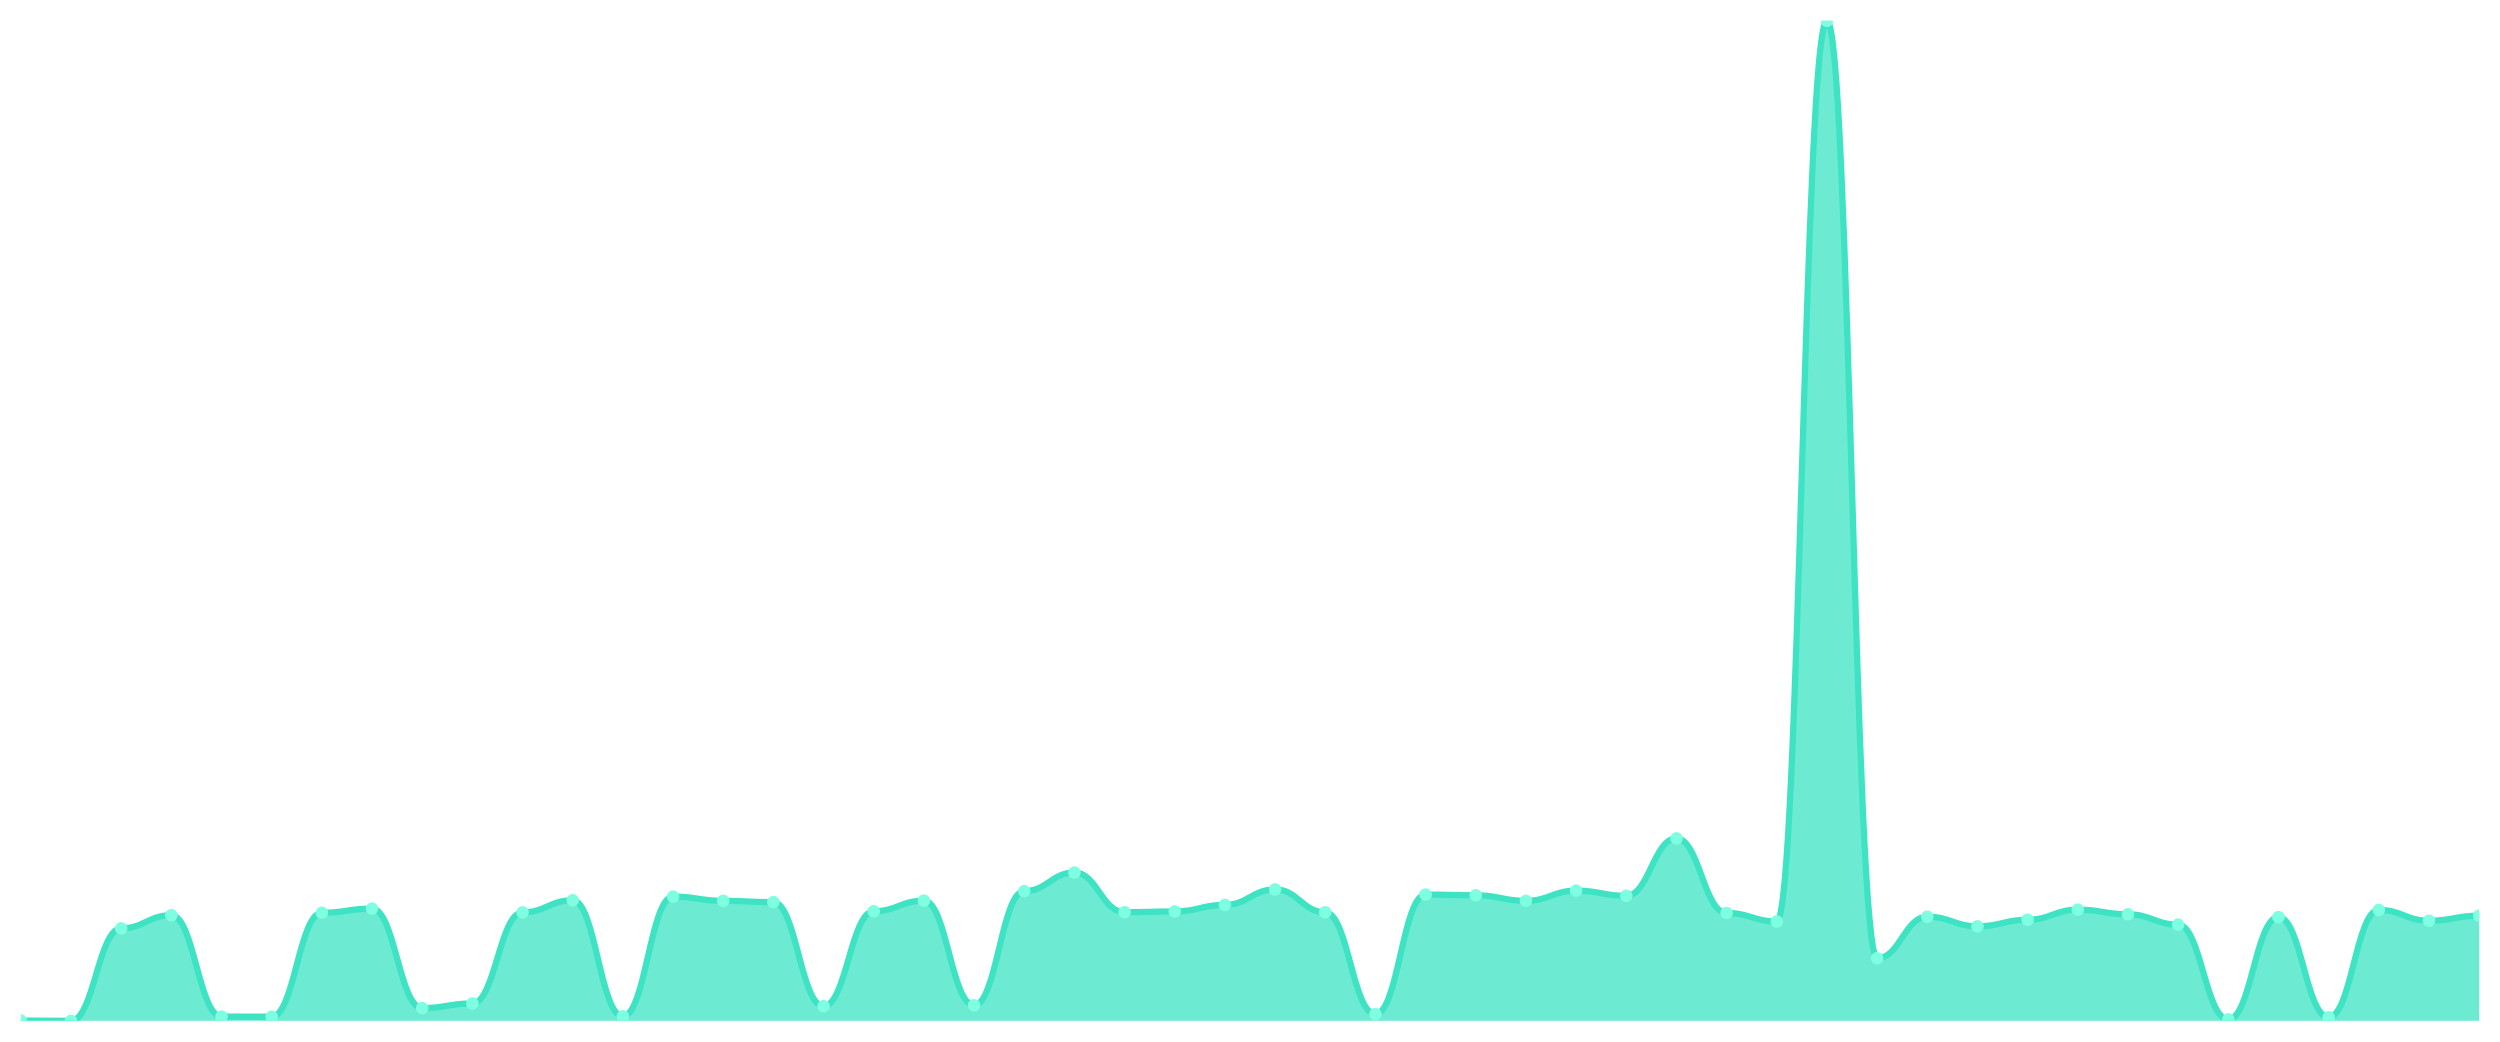
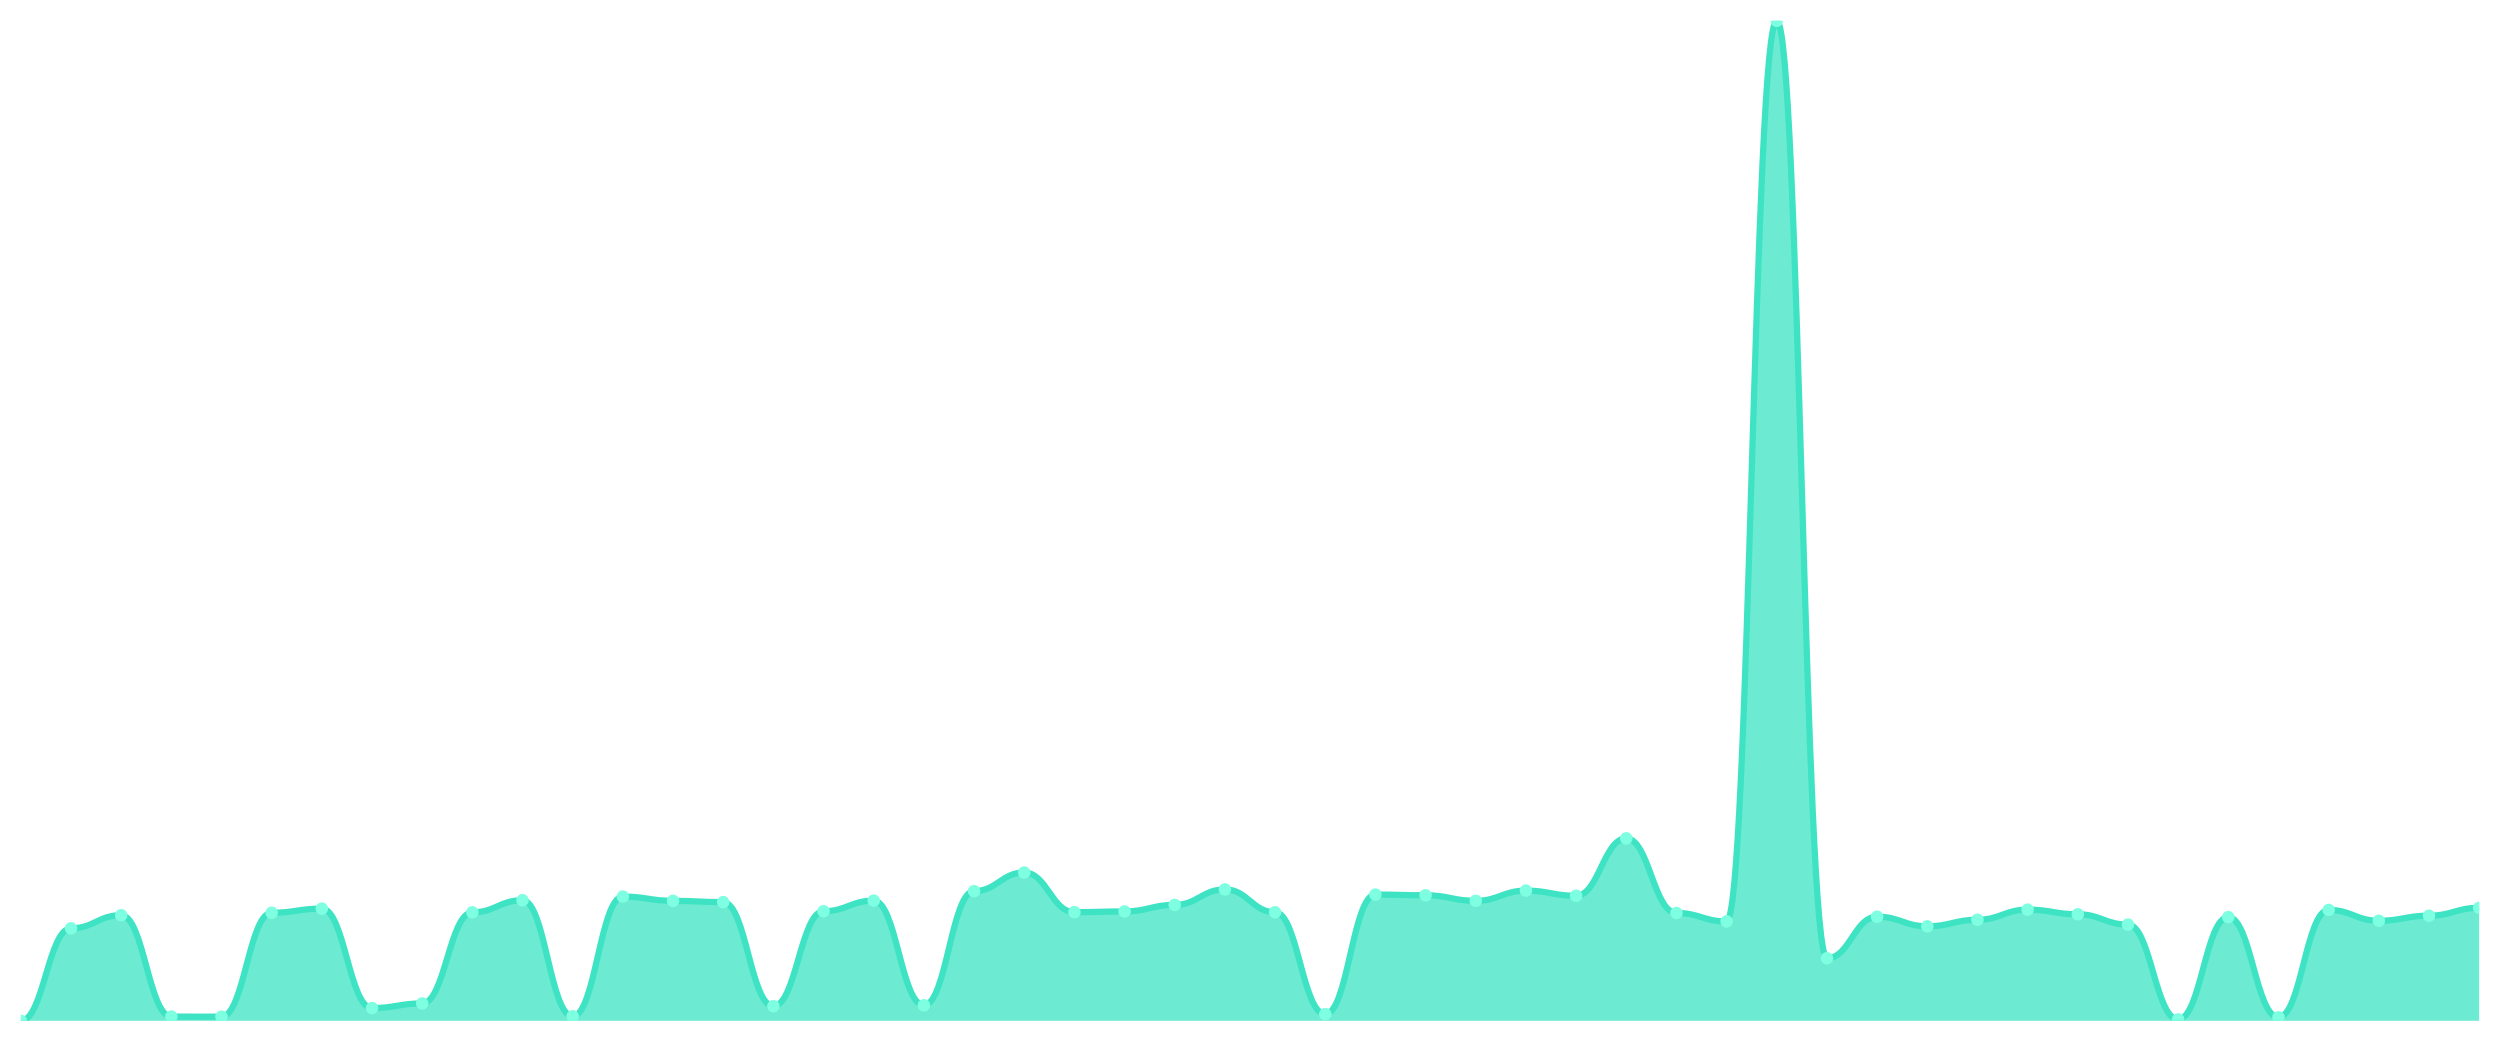
<svg xmlns="http://www.w3.org/2000/svg" viewBox="0 0 1200 500" width="1200" height="500">
  <defs>
    <clipPath id="c">
      <rect x="10" y="10" width="1180" height="480" />
    </clipPath>
  </defs>
  <rect width="1200" height="500" fill="none" />
  <g clip-path="url(#c)">
-     <path d="M 10,490 L 10,489.854 C 20.837,489.854 23.245,490 34.082,490 C 44.918,490 47.327,445.6 58.163,445.6 C 69,445.6 71.408,439.292 82.245,439.292 C 93.082,439.292 95.49,487.962 106.327,487.962 C 117.163,487.962 119.571,488.011 130.408,488.011 C 141.245,488.011 143.653,438.128 154.49,438.128 C 165.327,438.128 167.735,436.138 178.571,436.138 C 189.408,436.138 191.816,483.886 202.653,483.886 C 213.49,483.886 215.898,481.654 226.735,481.654 C 237.571,481.654 239.98,437.934 250.816,437.934 C 261.653,437.934 264.061,432.111 274.898,432.111 C 285.735,432.111 288.143,487.816 298.98,487.816 C 309.816,487.816 312.224,430.364 323.061,430.364 C 333.898,430.364 336.306,432.402 347.143,432.402 C 357.98,432.402 360.388,433.033 371.224,433.033 C 382.061,433.033 384.469,482.964 395.306,482.964 C 406.143,482.964 408.551,437.4 419.388,437.4 C 430.224,437.4 432.633,432.305 443.469,432.305 C 454.306,432.305 456.714,482.527 467.551,482.527 C 478.388,482.527 480.796,427.744 491.633,427.744 C 502.469,427.744 504.878,418.815 515.714,418.815 C 526.551,418.815 528.959,437.837 539.796,437.837 C 550.633,437.837 553.041,437.497 563.878,437.497 C 574.714,437.497 577.122,434.343 587.959,434.343 C 598.796,434.343 601.204,426.919 612.041,426.919 C 622.878,426.919 625.286,437.885 636.122,437.885 C 646.959,437.885 649.367,486.797 660.204,486.797 C 671.041,486.797 673.449,429.393 684.286,429.393 C 695.122,429.393 697.531,429.733 708.367,429.733 C 719.204,429.733 721.612,432.402 732.449,432.402 C 743.286,432.402 745.694,427.501 756.531,427.501 C 767.367,427.501 769.776,429.976 780.612,429.976 C 791.449,429.976 793.857,402.414 804.694,402.414 C 815.531,402.414 817.939,438.225 828.776,438.225 C 839.612,438.225 842.02,442.301 852.857,442.301 C 863.694,442.301 866.102,10 876.939,10 C 887.776,10 890.184,459.964 901.02,459.964 C 911.857,459.964 914.265,440.02 925.102,440.02 C 935.939,440.02 938.347,444.63 949.184,444.63 C 960.02,444.63 962.429,441.476 973.265,441.476 C 984.102,441.476 986.51,436.624 997.347,436.624 C 1008.184,436.624 1010.592,438.856 1021.429,438.856 C 1032.265,438.856 1034.673,443.805 1045.51,443.805 C 1056.347,443.805 1058.755,489.321 1069.592,489.321 C 1080.429,489.321 1082.837,440.214 1093.673,440.214 C 1104.51,440.214 1106.918,488.302 1117.755,488.302 C 1128.592,488.302 1131,436.769 1141.837,436.769 C 1152.673,436.769 1155.082,441.961 1165.918,441.961 C 1176.755,441.961 1179.163,439.535 1190,439.535 L 1190,490 Z" fill="rgba(61,227,195,0.75)" />
-     <path d="M 10,489.854 C 20.837,489.854 23.245,490 34.082,490 C 44.918,490 47.327,445.6 58.163,445.6 C 69,445.6 71.408,439.292 82.245,439.292 C 93.082,439.292 95.49,487.962 106.327,487.962 C 117.163,487.962 119.571,488.011 130.408,488.011 C 141.245,488.011 143.653,438.128 154.49,438.128 C 165.327,438.128 167.735,436.138 178.571,436.138 C 189.408,436.138 191.816,483.886 202.653,483.886 C 213.49,483.886 215.898,481.654 226.735,481.654 C 237.571,481.654 239.98,437.934 250.816,437.934 C 261.653,437.934 264.061,432.111 274.898,432.111 C 285.735,432.111 288.143,487.816 298.98,487.816 C 309.816,487.816 312.224,430.364 323.061,430.364 C 333.898,430.364 336.306,432.402 347.143,432.402 C 357.98,432.402 360.388,433.033 371.224,433.033 C 382.061,433.033 384.469,482.964 395.306,482.964 C 406.143,482.964 408.551,437.4 419.388,437.4 C 430.224,437.4 432.633,432.305 443.469,432.305 C 454.306,432.305 456.714,482.527 467.551,482.527 C 478.388,482.527 480.796,427.744 491.633,427.744 C 502.469,427.744 504.878,418.815 515.714,418.815 C 526.551,418.815 528.959,437.837 539.796,437.837 C 550.633,437.837 553.041,437.497 563.878,437.497 C 574.714,437.497 577.122,434.343 587.959,434.343 C 598.796,434.343 601.204,426.919 612.041,426.919 C 622.878,426.919 625.286,437.885 636.122,437.885 C 646.959,437.885 649.367,486.797 660.204,486.797 C 671.041,486.797 673.449,429.393 684.286,429.393 C 695.122,429.393 697.531,429.733 708.367,429.733 C 719.204,429.733 721.612,432.402 732.449,432.402 C 743.286,432.402 745.694,427.501 756.531,427.501 C 767.367,427.501 769.776,429.976 780.612,429.976 C 791.449,429.976 793.857,402.414 804.694,402.414 C 815.531,402.414 817.939,438.225 828.776,438.225 C 839.612,438.225 842.02,442.301 852.857,442.301 C 863.694,442.301 866.102,10 876.939,10 C 887.776,10 890.184,459.964 901.02,459.964 C 911.857,459.964 914.265,440.02 925.102,440.02 C 935.939,440.02 938.347,444.63 949.184,444.63 C 960.02,444.63 962.429,441.476 973.265,441.476 C 984.102,441.476 986.51,436.624 997.347,436.624 C 1008.184,436.624 1010.592,438.856 1021.429,438.856 C 1032.265,438.856 1034.673,443.805 1045.51,443.805 C 1056.347,443.805 1058.755,489.321 1069.592,489.321 C 1080.429,489.321 1082.837,440.214 1093.673,440.214 C 1104.51,440.214 1106.918,488.302 1117.755,488.302 C 1128.592,488.302 1131,436.769 1141.837,436.769 C 1152.673,436.769 1155.082,441.961 1165.918,441.961 C 1176.755,441.961 1179.163,439.535 1190,439.535" fill="none" stroke="#3de3c3" stroke-width="3" stroke-linecap="round" stroke-linejoin="round" />
-     <circle cx="10" cy="489.854" r="3" fill="#7fffe1" />
-     <circle cx="34.082" cy="490" r="3" fill="#7fffe1" />
-     <circle cx="58.163" cy="445.6" r="3" fill="#7fffe1" />
-     <circle cx="82.245" cy="439.292" r="3" fill="#7fffe1" />
-     <circle cx="106.327" cy="487.962" r="3" fill="#7fffe1" />
-     <circle cx="130.408" cy="488.011" r="3" fill="#7fffe1" />
-     <circle cx="154.49" cy="438.128" r="3" fill="#7fffe1" />
-     <circle cx="178.571" cy="436.138" r="3" fill="#7fffe1" />
-     <circle cx="202.653" cy="483.886" r="3" fill="#7fffe1" />
-     <circle cx="226.735" cy="481.654" r="3" fill="#7fffe1" />
-     <circle cx="250.816" cy="437.934" r="3" fill="#7fffe1" />
-     <circle cx="274.898" cy="432.111" r="3" fill="#7fffe1" />
-     <circle cx="298.98" cy="487.816" r="3" fill="#7fffe1" />
-     <circle cx="323.061" cy="430.364" r="3" fill="#7fffe1" />
-     <circle cx="347.143" cy="432.402" r="3" fill="#7fffe1" />
-     <circle cx="371.224" cy="433.033" r="3" fill="#7fffe1" />
-     <circle cx="395.306" cy="482.964" r="3" fill="#7fffe1" />
-     <circle cx="419.388" cy="437.4" r="3" fill="#7fffe1" />
-     <circle cx="443.469" cy="432.305" r="3" fill="#7fffe1" />
-     <circle cx="467.551" cy="482.527" r="3" fill="#7fffe1" />
-     <circle cx="491.633" cy="427.744" r="3" fill="#7fffe1" />
-     <circle cx="515.714" cy="418.815" r="3" fill="#7fffe1" />
-     <circle cx="539.796" cy="437.837" r="3" fill="#7fffe1" />
-     <circle cx="563.878" cy="437.497" r="3" fill="#7fffe1" />
-     <circle cx="587.959" cy="434.343" r="3" fill="#7fffe1" />
-     <circle cx="612.041" cy="426.919" r="3" fill="#7fffe1" />
-     <circle cx="636.122" cy="437.885" r="3" fill="#7fffe1" />
-     <circle cx="660.204" cy="486.797" r="3" fill="#7fffe1" />
-     <circle cx="684.286" cy="429.393" r="3" fill="#7fffe1" />
-     <circle cx="708.367" cy="429.733" r="3" fill="#7fffe1" />
-     <circle cx="732.449" cy="432.402" r="3" fill="#7fffe1" />
-     <circle cx="756.531" cy="427.501" r="3" fill="#7fffe1" />
-     <circle cx="780.612" cy="429.976" r="3" fill="#7fffe1" />
-     <circle cx="804.694" cy="402.414" r="3" fill="#7fffe1" />
-     <circle cx="828.776" cy="438.225" r="3" fill="#7fffe1" />
-     <circle cx="852.857" cy="442.301" r="3" fill="#7fffe1" />
-     <circle cx="876.939" cy="10" r="3" fill="#7fffe1" />
-     <circle cx="901.02" cy="459.964" r="3" fill="#7fffe1" />
-     <circle cx="925.102" cy="440.02" r="3" fill="#7fffe1" />
-     <circle cx="949.184" cy="444.63" r="3" fill="#7fffe1" />
-     <circle cx="973.265" cy="441.476" r="3" fill="#7fffe1" />
-     <circle cx="997.347" cy="436.624" r="3" fill="#7fffe1" />
-     <circle cx="1021.429" cy="438.856" r="3" fill="#7fffe1" />
-     <circle cx="1045.51" cy="443.805" r="3" fill="#7fffe1" />
-     <circle cx="1069.592" cy="489.321" r="3" fill="#7fffe1" />
-     <circle cx="1093.673" cy="440.214" r="3" fill="#7fffe1" />
-     <circle cx="1117.755" cy="488.302" r="3" fill="#7fffe1" />
-     <circle cx="1141.837" cy="436.769" r="3" fill="#7fffe1" />
-     <circle cx="1165.918" cy="441.961" r="3" fill="#7fffe1" />
-     <circle cx="1190" cy="439.535" r="3" fill="#7fffe1" />
+     <path d="M 10,490 L 10,490 C 20.837,490 23.245,445.6 34.082,445.6 C 44.918,445.6 47.327,439.292 58.163,439.292 C 69,439.292 71.408,487.962 82.245,487.962 C 93.082,487.962 95.49,488.011 106.327,488.011 C 117.163,488.011 119.571,438.128 130.408,438.128 C 141.245,438.128 143.653,436.138 154.49,436.138 C 165.327,436.138 167.735,483.886 178.571,483.886 C 189.408,483.886 191.816,481.654 202.653,481.654 C 213.49,481.654 215.898,437.934 226.735,437.934 C 237.571,437.934 239.98,432.111 250.816,432.111 C 261.653,432.111 264.061,487.816 274.898,487.816 C 285.735,487.816 288.143,430.364 298.98,430.364 C 309.816,430.364 312.224,432.402 323.061,432.402 C 333.898,432.402 336.306,433.033 347.143,433.033 C 357.98,433.033 360.388,482.964 371.224,482.964 C 382.061,482.964 384.469,437.4 395.306,437.4 C 406.143,437.4 408.551,432.305 419.388,432.305 C 430.224,432.305 432.633,482.527 443.469,482.527 C 454.306,482.527 456.714,427.744 467.551,427.744 C 478.388,427.744 480.796,418.815 491.633,418.815 C 502.469,418.815 504.878,437.837 515.714,437.837 C 526.551,437.837 528.959,437.497 539.796,437.497 C 550.633,437.497 553.041,434.343 563.878,434.343 C 574.714,434.343 577.122,426.919 587.959,426.919 C 598.796,426.919 601.204,437.885 612.041,437.885 C 622.878,437.885 625.286,486.797 636.122,486.797 C 646.959,486.797 649.367,429.393 660.204,429.393 C 671.041,429.393 673.449,429.733 684.286,429.733 C 695.122,429.733 697.531,432.402 708.367,432.402 C 719.204,432.402 721.612,427.501 732.449,427.501 C 743.286,427.501 745.694,429.976 756.531,429.976 C 767.367,429.976 769.776,402.414 780.612,402.414 C 791.449,402.414 793.857,438.225 804.694,438.225 C 815.531,438.225 817.939,442.301 828.776,442.301 C 839.612,442.301 842.02,10 852.857,10 C 863.694,10 866.102,459.964 876.939,459.964 C 887.776,459.964 890.184,440.02 901.02,440.02 C 911.857,440.02 914.265,444.63 925.102,444.63 C 935.939,444.63 938.347,441.476 949.184,441.476 C 960.02,441.476 962.429,436.624 973.265,436.624 C 984.102,436.624 986.51,438.856 997.347,438.856 C 1008.184,438.856 1010.592,443.805 1021.429,443.805 C 1032.265,443.805 1034.673,489.321 1045.51,489.321 C 1056.347,489.321 1058.755,440.214 1069.592,440.214 C 1080.429,440.214 1082.837,488.302 1093.673,488.302 C 1104.51,488.302 1106.918,436.769 1117.755,436.769 C 1128.592,436.769 1131,441.961 1141.837,441.961 C 1152.673,441.961 1155.082,439.535 1165.918,439.535 C 1176.755,439.535 1179.163,435.75 1190,435.75 L 1190,490 Z" fill="rgba(61,227,195,0.75)" />
+     <path d="M 10,490 C 20.837,490 23.245,445.6 34.082,445.6 C 44.918,445.6 47.327,439.292 58.163,439.292 C 69,439.292 71.408,487.962 82.245,487.962 C 93.082,487.962 95.49,488.011 106.327,488.011 C 117.163,488.011 119.571,438.128 130.408,438.128 C 141.245,438.128 143.653,436.138 154.49,436.138 C 165.327,436.138 167.735,483.886 178.571,483.886 C 189.408,483.886 191.816,481.654 202.653,481.654 C 213.49,481.654 215.898,437.934 226.735,437.934 C 237.571,437.934 239.98,432.111 250.816,432.111 C 261.653,432.111 264.061,487.816 274.898,487.816 C 285.735,487.816 288.143,430.364 298.98,430.364 C 309.816,430.364 312.224,432.402 323.061,432.402 C 333.898,432.402 336.306,433.033 347.143,433.033 C 357.98,433.033 360.388,482.964 371.224,482.964 C 382.061,482.964 384.469,437.4 395.306,437.4 C 406.143,437.4 408.551,432.305 419.388,432.305 C 430.224,432.305 432.633,482.527 443.469,482.527 C 454.306,482.527 456.714,427.744 467.551,427.744 C 478.388,427.744 480.796,418.815 491.633,418.815 C 502.469,418.815 504.878,437.837 515.714,437.837 C 526.551,437.837 528.959,437.497 539.796,437.497 C 550.633,437.497 553.041,434.343 563.878,434.343 C 574.714,434.343 577.122,426.919 587.959,426.919 C 598.796,426.919 601.204,437.885 612.041,437.885 C 622.878,437.885 625.286,486.797 636.122,486.797 C 646.959,486.797 649.367,429.393 660.204,429.393 C 671.041,429.393 673.449,429.733 684.286,429.733 C 695.122,429.733 697.531,432.402 708.367,432.402 C 719.204,432.402 721.612,427.501 732.449,427.501 C 743.286,427.501 745.694,429.976 756.531,429.976 C 767.367,429.976 769.776,402.414 780.612,402.414 C 791.449,402.414 793.857,438.225 804.694,438.225 C 815.531,438.225 817.939,442.301 828.776,442.301 C 839.612,442.301 842.02,10 852.857,10 C 863.694,10 866.102,459.964 876.939,459.964 C 887.776,459.964 890.184,440.02 901.02,440.02 C 911.857,440.02 914.265,444.63 925.102,444.63 C 935.939,444.63 938.347,441.476 949.184,441.476 C 960.02,441.476 962.429,436.624 973.265,436.624 C 984.102,436.624 986.51,438.856 997.347,438.856 C 1008.184,438.856 1010.592,443.805 1021.429,443.805 C 1032.265,443.805 1034.673,489.321 1045.51,489.321 C 1056.347,489.321 1058.755,440.214 1069.592,440.214 C 1080.429,440.214 1082.837,488.302 1093.673,488.302 C 1104.51,488.302 1106.918,436.769 1117.755,436.769 C 1128.592,436.769 1131,441.961 1141.837,441.961 C 1152.673,441.961 1155.082,439.535 1165.918,439.535 C 1176.755,439.535 1179.163,435.75 1190,435.75" fill="none" stroke="#3de3c3" stroke-width="3" stroke-linecap="round" stroke-linejoin="round" />
+     <circle cx="10" cy="490" r="3" fill="#7fffe1" />
+     <circle cx="34.082" cy="445.6" r="3" fill="#7fffe1" />
+     <circle cx="58.163" cy="439.292" r="3" fill="#7fffe1" />
+     <circle cx="82.245" cy="487.962" r="3" fill="#7fffe1" />
+     <circle cx="106.327" cy="488.011" r="3" fill="#7fffe1" />
+     <circle cx="130.408" cy="438.128" r="3" fill="#7fffe1" />
+     <circle cx="154.49" cy="436.138" r="3" fill="#7fffe1" />
+     <circle cx="178.571" cy="483.886" r="3" fill="#7fffe1" />
+     <circle cx="202.653" cy="481.654" r="3" fill="#7fffe1" />
+     <circle cx="226.735" cy="437.934" r="3" fill="#7fffe1" />
+     <circle cx="250.816" cy="432.111" r="3" fill="#7fffe1" />
+     <circle cx="274.898" cy="487.816" r="3" fill="#7fffe1" />
+     <circle cx="298.98" cy="430.364" r="3" fill="#7fffe1" />
+     <circle cx="323.061" cy="432.402" r="3" fill="#7fffe1" />
+     <circle cx="347.143" cy="433.033" r="3" fill="#7fffe1" />
+     <circle cx="371.224" cy="482.964" r="3" fill="#7fffe1" />
+     <circle cx="395.306" cy="437.4" r="3" fill="#7fffe1" />
+     <circle cx="419.388" cy="432.305" r="3" fill="#7fffe1" />
+     <circle cx="443.469" cy="482.527" r="3" fill="#7fffe1" />
+     <circle cx="467.551" cy="427.744" r="3" fill="#7fffe1" />
+     <circle cx="491.633" cy="418.815" r="3" fill="#7fffe1" />
+     <circle cx="515.714" cy="437.837" r="3" fill="#7fffe1" />
+     <circle cx="539.796" cy="437.497" r="3" fill="#7fffe1" />
+     <circle cx="563.878" cy="434.343" r="3" fill="#7fffe1" />
+     <circle cx="587.959" cy="426.919" r="3" fill="#7fffe1" />
+     <circle cx="612.041" cy="437.885" r="3" fill="#7fffe1" />
+     <circle cx="636.122" cy="486.797" r="3" fill="#7fffe1" />
+     <circle cx="660.204" cy="429.393" r="3" fill="#7fffe1" />
+     <circle cx="684.286" cy="429.733" r="3" fill="#7fffe1" />
+     <circle cx="708.367" cy="432.402" r="3" fill="#7fffe1" />
+     <circle cx="732.449" cy="427.501" r="3" fill="#7fffe1" />
+     <circle cx="756.531" cy="429.976" r="3" fill="#7fffe1" />
+     <circle cx="780.612" cy="402.414" r="3" fill="#7fffe1" />
+     <circle cx="804.694" cy="438.225" r="3" fill="#7fffe1" />
+     <circle cx="828.776" cy="442.301" r="3" fill="#7fffe1" />
+     <circle cx="852.857" cy="10" r="3" fill="#7fffe1" />
+     <circle cx="876.939" cy="459.964" r="3" fill="#7fffe1" />
+     <circle cx="901.02" cy="440.02" r="3" fill="#7fffe1" />
+     <circle cx="925.102" cy="444.63" r="3" fill="#7fffe1" />
+     <circle cx="949.184" cy="441.476" r="3" fill="#7fffe1" />
+     <circle cx="973.265" cy="436.624" r="3" fill="#7fffe1" />
+     <circle cx="997.347" cy="438.856" r="3" fill="#7fffe1" />
+     <circle cx="1021.429" cy="443.805" r="3" fill="#7fffe1" />
+     <circle cx="1045.51" cy="489.321" r="3" fill="#7fffe1" />
+     <circle cx="1069.592" cy="440.214" r="3" fill="#7fffe1" />
+     <circle cx="1093.673" cy="488.302" r="3" fill="#7fffe1" />
+     <circle cx="1117.755" cy="436.769" r="3" fill="#7fffe1" />
+     <circle cx="1141.837" cy="441.961" r="3" fill="#7fffe1" />
+     <circle cx="1165.918" cy="439.535" r="3" fill="#7fffe1" />
+     <circle cx="1190" cy="435.75" r="3" fill="#7fffe1" />
  </g>
</svg>
